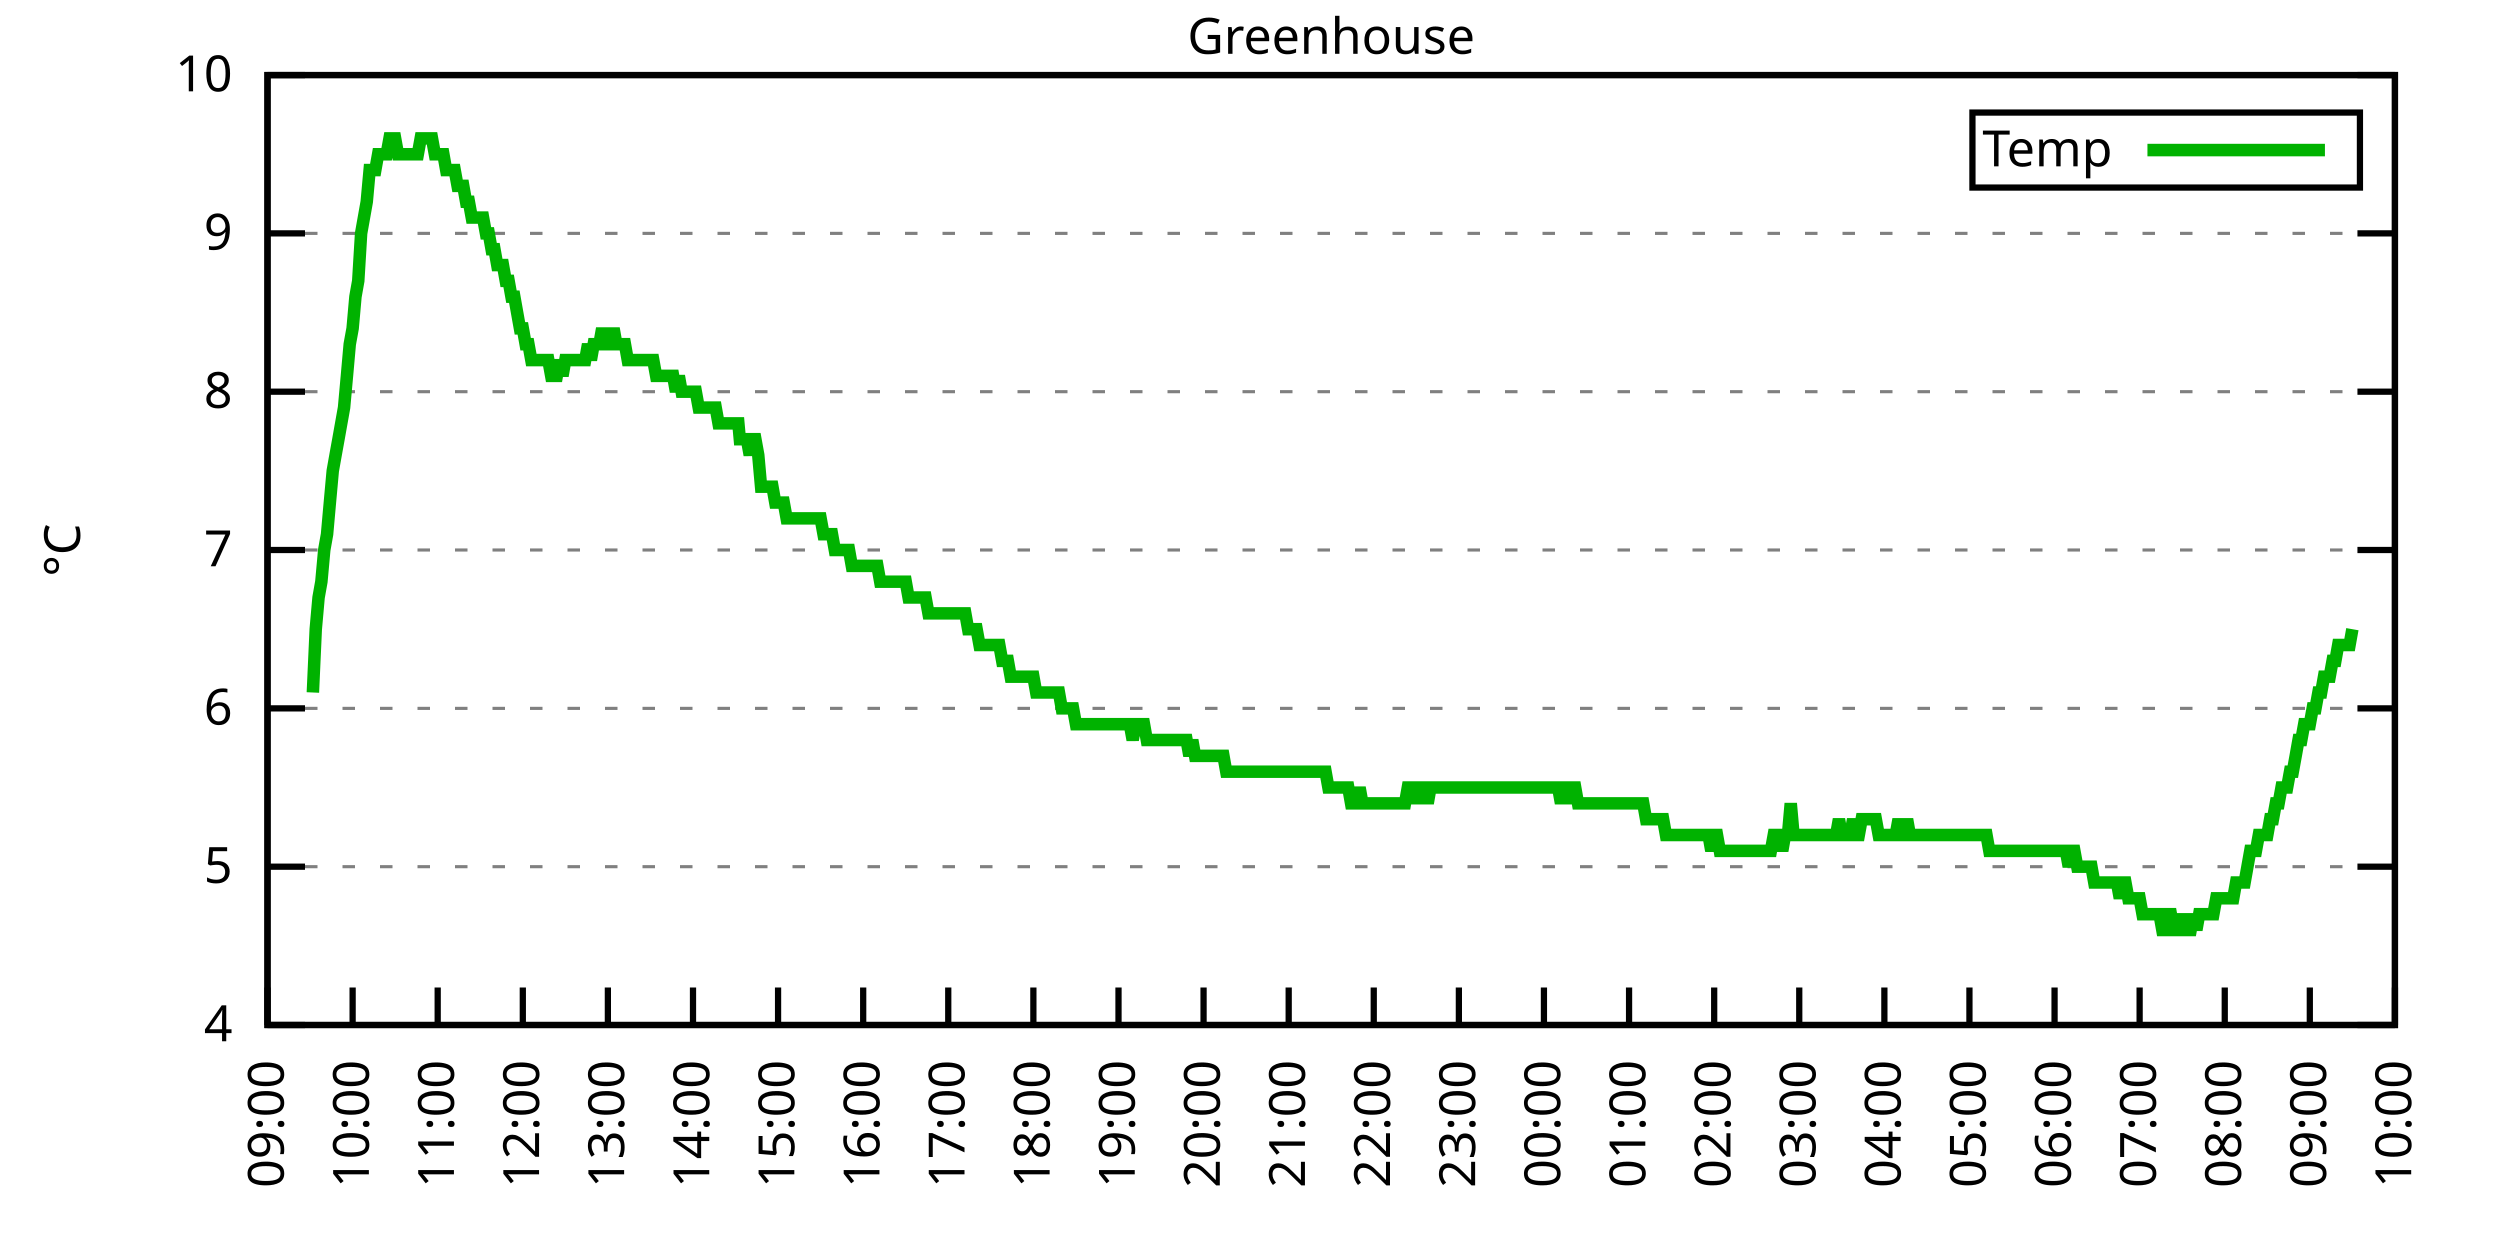
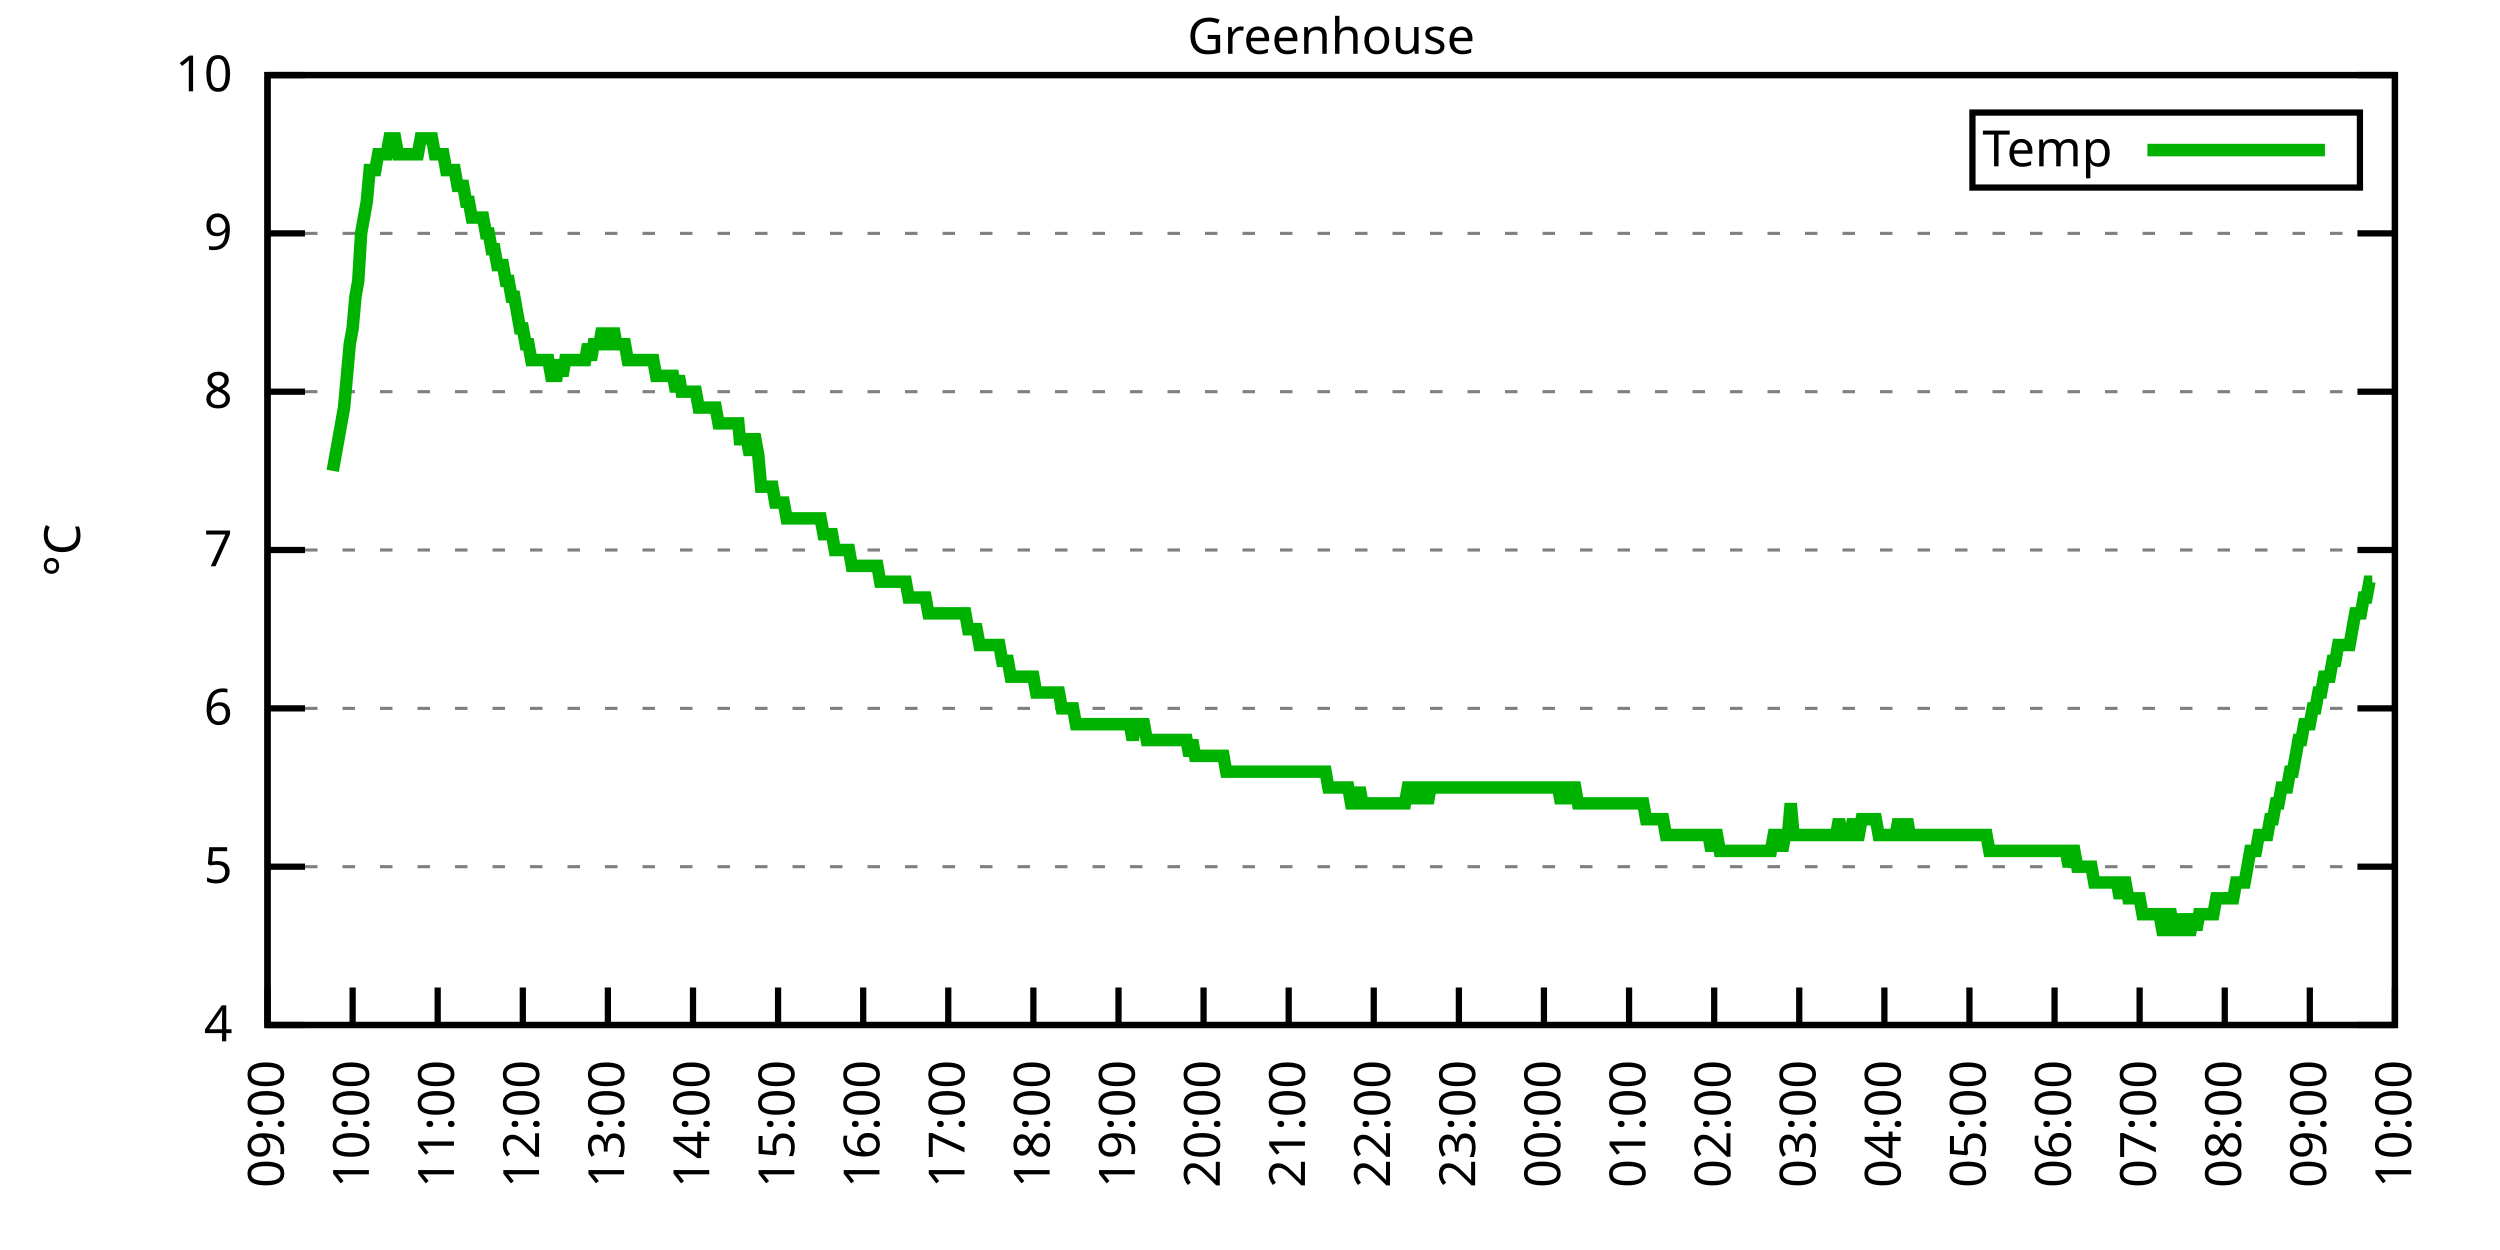
<svg xmlns="http://www.w3.org/2000/svg" xmlns:xlink="http://www.w3.org/1999/xlink" width="400" height="200" viewBox="0 0 400 200">
  <g id="gnuplot_canvas">
    <rect x="0" y="0" width="400" height="200" fill="none" />
    <defs>
      <circle id="gpDot" r="0.5" stroke-width="0.5" stroke="currentColor" />
      <path id="gpPt0" stroke-width="0.333" stroke="currentColor" d="M-1,0 h2 M0,-1 v2" />
      <path id="gpPt1" stroke-width="0.333" stroke="currentColor" d="M-1,-1 L1,1 M1,-1 L-1,1" />
      <path id="gpPt2" stroke-width="0.333" stroke="currentColor" d="M-1,0 L1,0 M0,-1 L0,1 M-1,-1 L1,1 M-1,1 L1,-1" />
      <rect id="gpPt3" stroke-width="0.333" stroke="currentColor" x="-1" y="-1" width="2" height="2" />
      <rect id="gpPt4" stroke-width="0.333" stroke="currentColor" fill="currentColor" x="-1" y="-1" width="2" height="2" />
      <circle id="gpPt5" stroke-width="0.333" stroke="currentColor" cx="0" cy="0" r="1" />
      <use xlink:href="#gpPt5" id="gpPt6" fill="currentColor" stroke="none" />
      <path id="gpPt7" stroke-width="0.333" stroke="currentColor" d="M0,-1.33 L-1.33,0.67 L1.33,0.67 z" />
      <use xlink:href="#gpPt7" id="gpPt8" fill="currentColor" stroke="none" />
      <use xlink:href="#gpPt7" id="gpPt9" stroke="currentColor" transform="rotate(180)" />
      <use xlink:href="#gpPt9" id="gpPt10" fill="currentColor" stroke="none" />
      <use xlink:href="#gpPt3" id="gpPt11" stroke="currentColor" transform="rotate(45)" />
      <use xlink:href="#gpPt11" id="gpPt12" fill="currentColor" stroke="none" />
      <path id="gpPt13" stroke-width="0.333" stroke="currentColor" d="M0,1.330 L1.265,0.411 L0.782,-1.067 L-0.782,-1.076 L-1.265,0.411 z" />
      <use xlink:href="#gpPt13" id="gpPt14" fill="currentColor" stroke="none" />
      <filter id="textbox" filterUnits="objectBoundingBox" x="0" y="0" height="1" width="1">
        <feFlood flood-color="white" flood-opacity="1" result="bgnd" />
        <feComposite in="SourceGraphic" in2="bgnd" operator="atop" />
      </filter>
      <filter id="greybox" filterUnits="objectBoundingBox" x="0" y="0" height="1" width="1">
        <feFlood flood-color="lightgrey" flood-opacity="1" result="grey" />
        <feComposite in="SourceGraphic" in2="grey" operator="atop" />
      </filter>
    </defs>
    <g fill="none" color="white" stroke="currentColor" stroke-width="1.00" stroke-linecap="butt" stroke-linejoin="miter">
</g>
    <g fill="none" color="black" stroke="currentColor" stroke-width="1.00" stroke-linecap="butt" stroke-linejoin="miter">
      <g stroke="none" shape-rendering="crispEdges">
        <polygon fill="rgb(255, 255, 255)" points="42.80,164.00 383.18,164.00 383.18,12.02 42.80,12.02 " />
      </g>
    </g>
    <g fill="none" color="black" stroke="currentColor" stroke-width="1.00" stroke-linecap="butt" stroke-linejoin="miter">
</g>
    <g fill="none" color="black" stroke="black" stroke-width="0.50" stroke-linecap="butt" stroke-linejoin="miter">
</g>
    <g fill="none" color="gray" stroke="currentColor" stroke-width="0.50" stroke-linecap="butt" stroke-linejoin="miter">
      <path stroke="gray" stroke-dasharray="2,4" class="gridline" d="M42.80,164.00 L383.19,164.00  " />
    </g>
    <g fill="none" color="gray" stroke="gray" stroke-width="1.00" stroke-linecap="butt" stroke-linejoin="miter">
</g>
    <g fill="none" color="black" stroke="currentColor" stroke-width="1.00" stroke-linecap="butt" stroke-linejoin="miter">
      <path stroke="black" d="M42.80,164.00 L48.80,164.00 M383.19,164.00 L377.19,164.00  " />
      <g transform="translate(37.20,166.60)" stroke="none" fill="black" font-family="Sans" font-size="8.00" text-anchor="end">
        <text>
          <tspan font-family="Sans"> 4</tspan>
        </text>
      </g>
    </g>
    <g fill="none" color="black" stroke="currentColor" stroke-width="1.00" stroke-linecap="butt" stroke-linejoin="miter">
</g>
    <g fill="none" color="black" stroke="black" stroke-width="0.50" stroke-linecap="butt" stroke-linejoin="miter">
</g>
    <g fill="none" color="gray" stroke="currentColor" stroke-width="0.50" stroke-linecap="butt" stroke-linejoin="miter">
      <path stroke="gray" stroke-dasharray="2,4" class="gridline" d="M42.80,138.67 L383.19,138.67  " />
    </g>
    <g fill="none" color="gray" stroke="gray" stroke-width="1.00" stroke-linecap="butt" stroke-linejoin="miter">
</g>
    <g fill="none" color="black" stroke="currentColor" stroke-width="1.00" stroke-linecap="butt" stroke-linejoin="miter">
      <path stroke="black" d="M42.80,138.67 L48.80,138.67 M383.19,138.67 L377.19,138.67  " />
      <g transform="translate(37.20,141.27)" stroke="none" fill="black" font-family="Sans" font-size="8.00" text-anchor="end">
        <text>
          <tspan font-family="Sans"> 5</tspan>
        </text>
      </g>
    </g>
    <g fill="none" color="black" stroke="currentColor" stroke-width="1.00" stroke-linecap="butt" stroke-linejoin="miter">
</g>
    <g fill="none" color="black" stroke="black" stroke-width="0.50" stroke-linecap="butt" stroke-linejoin="miter">
</g>
    <g fill="none" color="gray" stroke="currentColor" stroke-width="0.50" stroke-linecap="butt" stroke-linejoin="miter">
      <path stroke="gray" stroke-dasharray="2,4" class="gridline" d="M42.80,113.34 L383.19,113.34  " />
    </g>
    <g fill="none" color="gray" stroke="gray" stroke-width="1.00" stroke-linecap="butt" stroke-linejoin="miter">
</g>
    <g fill="none" color="black" stroke="currentColor" stroke-width="1.00" stroke-linecap="butt" stroke-linejoin="miter">
      <path stroke="black" d="M42.80,113.34 L48.80,113.34 M383.19,113.34 L377.19,113.34  " />
      <g transform="translate(37.20,115.94)" stroke="none" fill="black" font-family="Sans" font-size="8.00" text-anchor="end">
        <text>
          <tspan font-family="Sans"> 6</tspan>
        </text>
      </g>
    </g>
    <g fill="none" color="black" stroke="currentColor" stroke-width="1.00" stroke-linecap="butt" stroke-linejoin="miter">
</g>
    <g fill="none" color="black" stroke="black" stroke-width="0.50" stroke-linecap="butt" stroke-linejoin="miter">
</g>
    <g fill="none" color="gray" stroke="currentColor" stroke-width="0.50" stroke-linecap="butt" stroke-linejoin="miter">
      <path stroke="gray" stroke-dasharray="2,4" class="gridline" d="M42.80,88.00 L383.19,88.00  " />
    </g>
    <g fill="none" color="gray" stroke="gray" stroke-width="1.00" stroke-linecap="butt" stroke-linejoin="miter">
</g>
    <g fill="none" color="black" stroke="currentColor" stroke-width="1.00" stroke-linecap="butt" stroke-linejoin="miter">
      <path stroke="black" d="M42.80,88.00 L48.80,88.00 M383.19,88.00 L377.19,88.00  " />
      <g transform="translate(37.20,90.60)" stroke="none" fill="black" font-family="Sans" font-size="8.00" text-anchor="end">
        <text>
          <tspan font-family="Sans"> 7</tspan>
        </text>
      </g>
    </g>
    <g fill="none" color="black" stroke="currentColor" stroke-width="1.00" stroke-linecap="butt" stroke-linejoin="miter">
</g>
    <g fill="none" color="black" stroke="black" stroke-width="0.50" stroke-linecap="butt" stroke-linejoin="miter">
</g>
    <g fill="none" color="gray" stroke="currentColor" stroke-width="0.50" stroke-linecap="butt" stroke-linejoin="miter">
      <path stroke="gray" stroke-dasharray="2,4" class="gridline" d="M42.80,62.67 L383.19,62.67  " />
    </g>
    <g fill="none" color="gray" stroke="gray" stroke-width="1.00" stroke-linecap="butt" stroke-linejoin="miter">
</g>
    <g fill="none" color="black" stroke="currentColor" stroke-width="1.00" stroke-linecap="butt" stroke-linejoin="miter">
      <path stroke="black" d="M42.80,62.67 L48.80,62.67 M383.19,62.67 L377.19,62.67  " />
      <g transform="translate(37.20,65.27)" stroke="none" fill="black" font-family="Sans" font-size="8.00" text-anchor="end">
        <text>
          <tspan font-family="Sans"> 8</tspan>
        </text>
      </g>
    </g>
    <g fill="none" color="black" stroke="currentColor" stroke-width="1.00" stroke-linecap="butt" stroke-linejoin="miter">
</g>
    <g fill="none" color="black" stroke="black" stroke-width="0.50" stroke-linecap="butt" stroke-linejoin="miter">
</g>
    <g fill="none" color="gray" stroke="currentColor" stroke-width="0.50" stroke-linecap="butt" stroke-linejoin="miter">
      <path stroke="gray" stroke-dasharray="2,4" class="gridline" d="M42.80,37.34 L383.19,37.34  " />
    </g>
    <g fill="none" color="gray" stroke="gray" stroke-width="1.00" stroke-linecap="butt" stroke-linejoin="miter">
</g>
    <g fill="none" color="black" stroke="currentColor" stroke-width="1.00" stroke-linecap="butt" stroke-linejoin="miter">
      <path stroke="black" d="M42.80,37.34 L48.80,37.34 M383.19,37.34 L377.19,37.34  " />
      <g transform="translate(37.20,39.94)" stroke="none" fill="black" font-family="Sans" font-size="8.00" text-anchor="end">
        <text>
          <tspan font-family="Sans"> 9</tspan>
        </text>
      </g>
    </g>
    <g fill="none" color="black" stroke="currentColor" stroke-width="1.00" stroke-linecap="butt" stroke-linejoin="miter">
</g>
    <g fill="none" color="black" stroke="black" stroke-width="0.50" stroke-linecap="butt" stroke-linejoin="miter">
</g>
    <g fill="none" color="gray" stroke="currentColor" stroke-width="0.50" stroke-linecap="butt" stroke-linejoin="miter">
      <path stroke="gray" stroke-dasharray="2,4" class="gridline" d="M42.80,12.01 L383.19,12.01  " />
    </g>
    <g fill="none" color="gray" stroke="gray" stroke-width="1.00" stroke-linecap="butt" stroke-linejoin="miter">
</g>
    <g fill="none" color="black" stroke="currentColor" stroke-width="1.00" stroke-linecap="butt" stroke-linejoin="miter">
      <path stroke="black" d="M42.80,12.01 L48.80,12.01 M383.19,12.01 L377.19,12.01  " />
      <g transform="translate(37.20,14.61)" stroke="none" fill="black" font-family="Sans" font-size="8.00" text-anchor="end">
        <text>
          <tspan font-family="Sans"> 10</tspan>
        </text>
      </g>
    </g>
    <g fill="none" color="black" stroke="currentColor" stroke-width="1.00" stroke-linecap="butt" stroke-linejoin="miter">
      <path stroke="black" d="M42.80,164.00 L42.80,158.00  " />
      <g transform="translate(45.40,169.60) rotate(270.00)" stroke="none" fill="black" font-family="Sans" font-size="8.00" text-anchor="end">
        <text>
          <tspan font-family="Sans">09:00</tspan>
        </text>
      </g>
    </g>
    <g fill="none" color="black" stroke="currentColor" stroke-width="1.00" stroke-linecap="butt" stroke-linejoin="miter">
      <path stroke="black" d="M56.42,164.00 L56.42,158.00  " />
      <g transform="translate(59.02,169.60) rotate(270.00)" stroke="none" fill="black" font-family="Sans" font-size="8.00" text-anchor="end">
        <text>
          <tspan font-family="Sans">10:00</tspan>
        </text>
      </g>
    </g>
    <g fill="none" color="black" stroke="currentColor" stroke-width="1.00" stroke-linecap="butt" stroke-linejoin="miter">
      <path stroke="black" d="M70.03,164.00 L70.03,158.00  " />
      <g transform="translate(72.63,169.60) rotate(270.00)" stroke="none" fill="black" font-family="Sans" font-size="8.00" text-anchor="end">
        <text>
          <tspan font-family="Sans">11:00</tspan>
        </text>
      </g>
    </g>
    <g fill="none" color="black" stroke="currentColor" stroke-width="1.00" stroke-linecap="butt" stroke-linejoin="miter">
      <path stroke="black" d="M83.65,164.00 L83.65,158.00  " />
      <g transform="translate(86.25,169.60) rotate(270.00)" stroke="none" fill="black" font-family="Sans" font-size="8.00" text-anchor="end">
        <text>
          <tspan font-family="Sans">12:00</tspan>
        </text>
      </g>
    </g>
    <g fill="none" color="black" stroke="currentColor" stroke-width="1.00" stroke-linecap="butt" stroke-linejoin="miter">
      <path stroke="black" d="M97.26,164.00 L97.26,158.00  " />
      <g transform="translate(99.86,169.60) rotate(270.00)" stroke="none" fill="black" font-family="Sans" font-size="8.00" text-anchor="end">
        <text>
          <tspan font-family="Sans">13:00</tspan>
        </text>
      </g>
    </g>
    <g fill="none" color="black" stroke="currentColor" stroke-width="1.00" stroke-linecap="butt" stroke-linejoin="miter">
      <path stroke="black" d="M110.88,164.00 L110.88,158.00  " />
      <g transform="translate(113.48,169.60) rotate(270.00)" stroke="none" fill="black" font-family="Sans" font-size="8.00" text-anchor="end">
        <text>
          <tspan font-family="Sans">14:00</tspan>
        </text>
      </g>
    </g>
    <g fill="none" color="black" stroke="currentColor" stroke-width="1.00" stroke-linecap="butt" stroke-linejoin="miter">
      <path stroke="black" d="M124.49,164.00 L124.49,158.00  " />
      <g transform="translate(127.09,169.60) rotate(270.00)" stroke="none" fill="black" font-family="Sans" font-size="8.00" text-anchor="end">
        <text>
          <tspan font-family="Sans">15:00</tspan>
        </text>
      </g>
    </g>
    <g fill="none" color="black" stroke="currentColor" stroke-width="1.00" stroke-linecap="butt" stroke-linejoin="miter">
      <path stroke="black" d="M138.11,164.00 L138.11,158.00  " />
      <g transform="translate(140.71,169.60) rotate(270.00)" stroke="none" fill="black" font-family="Sans" font-size="8.00" text-anchor="end">
        <text>
          <tspan font-family="Sans">16:00</tspan>
        </text>
      </g>
    </g>
    <g fill="none" color="black" stroke="currentColor" stroke-width="1.00" stroke-linecap="butt" stroke-linejoin="miter">
      <path stroke="black" d="M151.72,164.00 L151.72,158.00  " />
      <g transform="translate(154.32,169.60) rotate(270.00)" stroke="none" fill="black" font-family="Sans" font-size="8.00" text-anchor="end">
        <text>
          <tspan font-family="Sans">17:00</tspan>
        </text>
      </g>
    </g>
    <g fill="none" color="black" stroke="currentColor" stroke-width="1.00" stroke-linecap="butt" stroke-linejoin="miter">
      <path stroke="black" d="M165.34,164.00 L165.34,158.00  " />
      <g transform="translate(167.94,169.60) rotate(270.00)" stroke="none" fill="black" font-family="Sans" font-size="8.00" text-anchor="end">
        <text>
          <tspan font-family="Sans">18:00</tspan>
        </text>
      </g>
    </g>
    <g fill="none" color="black" stroke="currentColor" stroke-width="1.00" stroke-linecap="butt" stroke-linejoin="miter">
      <path stroke="black" d="M178.96,164.00 L178.96,158.00  " />
      <g transform="translate(181.56,169.60) rotate(270.00)" stroke="none" fill="black" font-family="Sans" font-size="8.00" text-anchor="end">
        <text>
          <tspan font-family="Sans">19:00</tspan>
        </text>
      </g>
    </g>
    <g fill="none" color="black" stroke="currentColor" stroke-width="1.00" stroke-linecap="butt" stroke-linejoin="miter">
      <path stroke="black" d="M192.57,164.00 L192.57,158.00  " />
      <g transform="translate(195.17,169.60) rotate(270.00)" stroke="none" fill="black" font-family="Sans" font-size="8.00" text-anchor="end">
        <text>
          <tspan font-family="Sans">20:00</tspan>
        </text>
      </g>
    </g>
    <g fill="none" color="black" stroke="currentColor" stroke-width="1.00" stroke-linecap="butt" stroke-linejoin="miter">
      <path stroke="black" d="M206.19,164.00 L206.19,158.00  " />
      <g transform="translate(208.79,169.60) rotate(270.00)" stroke="none" fill="black" font-family="Sans" font-size="8.00" text-anchor="end">
        <text>
          <tspan font-family="Sans">21:00</tspan>
        </text>
      </g>
    </g>
    <g fill="none" color="black" stroke="currentColor" stroke-width="1.00" stroke-linecap="butt" stroke-linejoin="miter">
      <path stroke="black" d="M219.80,164.00 L219.80,158.00  " />
      <g transform="translate(222.40,169.60) rotate(270.00)" stroke="none" fill="black" font-family="Sans" font-size="8.00" text-anchor="end">
        <text>
          <tspan font-family="Sans">22:00</tspan>
        </text>
      </g>
    </g>
    <g fill="none" color="black" stroke="currentColor" stroke-width="1.00" stroke-linecap="butt" stroke-linejoin="miter">
      <path stroke="black" d="M233.42,164.00 L233.42,158.00  " />
      <g transform="translate(236.02,169.60) rotate(270.00)" stroke="none" fill="black" font-family="Sans" font-size="8.00" text-anchor="end">
        <text>
          <tspan font-family="Sans">23:00</tspan>
        </text>
      </g>
    </g>
    <g fill="none" color="black" stroke="currentColor" stroke-width="1.00" stroke-linecap="butt" stroke-linejoin="miter">
      <path stroke="black" d="M247.03,164.00 L247.03,158.00  " />
      <g transform="translate(249.63,169.60) rotate(270.00)" stroke="none" fill="black" font-family="Sans" font-size="8.00" text-anchor="end">
        <text>
          <tspan font-family="Sans">00:00</tspan>
        </text>
      </g>
    </g>
    <g fill="none" color="black" stroke="currentColor" stroke-width="1.00" stroke-linecap="butt" stroke-linejoin="miter">
      <path stroke="black" d="M260.65,164.00 L260.65,158.00  " />
      <g transform="translate(263.25,169.60) rotate(270.00)" stroke="none" fill="black" font-family="Sans" font-size="8.00" text-anchor="end">
        <text>
          <tspan font-family="Sans">01:00</tspan>
        </text>
      </g>
    </g>
    <g fill="none" color="black" stroke="currentColor" stroke-width="1.00" stroke-linecap="butt" stroke-linejoin="miter">
      <path stroke="black" d="M274.27,164.00 L274.27,158.00  " />
      <g transform="translate(276.87,169.60) rotate(270.00)" stroke="none" fill="black" font-family="Sans" font-size="8.00" text-anchor="end">
        <text>
          <tspan font-family="Sans">02:00</tspan>
        </text>
      </g>
    </g>
    <g fill="none" color="black" stroke="currentColor" stroke-width="1.00" stroke-linecap="butt" stroke-linejoin="miter">
      <path stroke="black" d="M287.88,164.00 L287.88,158.00  " />
      <g transform="translate(290.48,169.60) rotate(270.00)" stroke="none" fill="black" font-family="Sans" font-size="8.00" text-anchor="end">
        <text>
          <tspan font-family="Sans">03:00</tspan>
        </text>
      </g>
    </g>
    <g fill="none" color="black" stroke="currentColor" stroke-width="1.00" stroke-linecap="butt" stroke-linejoin="miter">
      <path stroke="black" d="M301.50,164.00 L301.50,158.00  " />
      <g transform="translate(304.10,169.60) rotate(270.00)" stroke="none" fill="black" font-family="Sans" font-size="8.00" text-anchor="end">
        <text>
          <tspan font-family="Sans">04:00</tspan>
        </text>
      </g>
    </g>
    <g fill="none" color="black" stroke="currentColor" stroke-width="1.00" stroke-linecap="butt" stroke-linejoin="miter">
      <path stroke="black" d="M315.11,164.00 L315.11,158.00  " />
      <g transform="translate(317.71,169.60) rotate(270.00)" stroke="none" fill="black" font-family="Sans" font-size="8.00" text-anchor="end">
        <text>
          <tspan font-family="Sans">05:00</tspan>
        </text>
      </g>
    </g>
    <g fill="none" color="black" stroke="currentColor" stroke-width="1.00" stroke-linecap="butt" stroke-linejoin="miter">
      <path stroke="black" d="M328.73,164.00 L328.73,158.00  " />
      <g transform="translate(331.33,169.60) rotate(270.00)" stroke="none" fill="black" font-family="Sans" font-size="8.00" text-anchor="end">
        <text>
          <tspan font-family="Sans">06:00</tspan>
        </text>
      </g>
    </g>
    <g fill="none" color="black" stroke="currentColor" stroke-width="1.00" stroke-linecap="butt" stroke-linejoin="miter">
      <path stroke="black" d="M342.34,164.00 L342.34,158.00  " />
      <g transform="translate(344.94,169.60) rotate(270.00)" stroke="none" fill="black" font-family="Sans" font-size="8.00" text-anchor="end">
        <text>
          <tspan font-family="Sans">07:00</tspan>
        </text>
      </g>
    </g>
    <g fill="none" color="black" stroke="currentColor" stroke-width="1.00" stroke-linecap="butt" stroke-linejoin="miter">
      <path stroke="black" d="M355.96,164.00 L355.96,158.00  " />
      <g transform="translate(358.56,169.60) rotate(270.00)" stroke="none" fill="black" font-family="Sans" font-size="8.00" text-anchor="end">
        <text>
          <tspan font-family="Sans">08:00</tspan>
        </text>
      </g>
    </g>
    <g fill="none" color="black" stroke="currentColor" stroke-width="1.00" stroke-linecap="butt" stroke-linejoin="miter">
      <path stroke="black" d="M369.57,164.00 L369.57,158.00  " />
      <g transform="translate(372.17,169.60) rotate(270.00)" stroke="none" fill="black" font-family="Sans" font-size="8.00" text-anchor="end">
        <text>
          <tspan font-family="Sans">09:00</tspan>
        </text>
      </g>
    </g>
    <g fill="none" color="black" stroke="currentColor" stroke-width="1.00" stroke-linecap="butt" stroke-linejoin="miter">
      <path stroke="black" d="M383.19,164.00 L383.19,158.00  " />
      <g transform="translate(385.79,169.60) rotate(270.00)" stroke="none" fill="black" font-family="Sans" font-size="8.00" text-anchor="end">
        <text>
          <tspan font-family="Sans">10:00</tspan>
        </text>
      </g>
    </g>
    <g fill="none" color="black" stroke="currentColor" stroke-width="1.00" stroke-linecap="butt" stroke-linejoin="miter">
</g>
    <g fill="none" color="black" stroke="currentColor" stroke-width="1.00" stroke-linecap="butt" stroke-linejoin="miter">
      <path stroke="black" d="M42.80,12.01 L42.80,164.00 L383.19,164.00 L383.19,12.01 L42.80,12.01 Z  " />
    </g>
    <g fill="none" color="black" stroke="currentColor" stroke-width="1.00" stroke-linecap="butt" stroke-linejoin="miter">
</g>
    <g fill="none" color="black" stroke="currentColor" stroke-width="1.00" stroke-linecap="butt" stroke-linejoin="miter">
      <path stroke="black" d="M315.59,30.01 L315.59,18.01 L377.59,18.01 L377.59,30.01 L315.59,30.01 Z  " />
    </g>
    <g id="Greenhouse_plot_1">
      <g fill="none" color="white" stroke="black" stroke-width="2.00" stroke-linecap="butt" stroke-linejoin="miter">
</g>
      <g fill="none" color="black" stroke="currentColor" stroke-width="2.00" stroke-linecap="butt" stroke-linejoin="miter">
        <g transform="translate(337.99,26.61)" stroke="none" fill="black" font-family="Sans" font-size="8.00" text-anchor="end">
          <text>
            <tspan font-family="Sans">Temp</tspan>
          </text>
        </g>
      </g>
      <g fill="none" color="black" stroke="currentColor" stroke-width="2.00" stroke-linecap="butt" stroke-linejoin="miter">
-         <path stroke="rgb(  0, 178,   0)" d="M343.59,24.01 L371.99,24.01 M50.06,110.80 L50.52,100.67 L50.97,95.60 L51.42,93.07 L51.88,88.00 L52.33,85.47   L52.78,80.41 L53.24,75.34 L53.69,72.81 L54.15,70.27 L54.60,67.74 L55.05,65.21 L55.51,60.14 L55.96,55.07   L56.42,52.54 L56.87,47.47 L57.32,44.94 L57.78,37.34 L58.23,34.81 L58.68,32.28 L59.14,27.21 L59.59,27.21   L60.05,27.21 L60.50,24.68 L60.95,24.68 L61.41,24.68 L61.86,24.68 L62.32,22.14 L62.77,22.14 L63.22,22.14   L63.68,24.68 L64.13,24.68 L64.58,24.68 L65.04,24.68 L65.49,24.68 L65.95,24.68 L66.40,24.68 L66.85,24.68   L67.31,22.14 L67.76,22.14 L68.22,22.14 L68.67,22.14 L69.12,22.14 L69.58,24.68 L70.03,24.68 L70.49,24.68   L70.94,24.68 L71.39,27.21 L71.85,27.21 L72.30,27.21 L72.75,27.21 L73.21,29.74 L73.66,29.74 L74.12,29.74   L74.57,32.28 L75.02,32.28 L75.48,34.81 L75.93,34.81 L76.39,34.81 L76.84,34.81 L77.29,34.81 L77.75,37.34   L78.20,37.34 L78.65,39.87 L79.11,39.87 L79.56,42.41 L80.02,42.41 L80.47,42.41 L80.92,44.94 L81.38,44.94   L81.83,47.47 L82.29,47.47 L82.74,50.01 L83.19,52.54 L83.65,52.54 L84.10,55.07 L84.55,55.07 L85.01,57.61   L85.46,57.61 L85.92,57.61 L86.37,57.61 L86.82,57.61 L87.28,57.61 L87.73,57.61 L88.19,60.14 L88.64,60.14   L89.09,60.14 L89.55,57.61 L90.00,60.14 L90.45,57.61 L90.91,57.61 L91.36,57.61 L91.82,57.61 L92.27,57.61   L92.72,57.61 L93.18,57.61 L93.63,57.61 L94.09,55.07 L94.54,57.61 L94.99,55.07 L95.45,55.07 L95.90,55.07   L96.35,52.54 L96.81,55.07 L97.26,55.07 L97.72,55.07 L98.17,52.54 L98.62,55.07 L99.08,55.07 L99.53,55.07   L99.99,55.07 L100.44,57.61 L100.89,57.61 L101.35,57.61 L101.80,57.61 L102.25,57.61 L102.71,57.61 L103.16,57.61   L103.62,57.61 L104.07,57.61 L104.52,57.61 L104.98,60.14 L105.43,60.14 L105.89,60.14 L106.34,60.14 L106.79,60.14   L107.25,60.14 L107.70,60.14 L108.15,62.67 L108.61,60.14 L109.06,62.67 L109.52,62.67 L109.97,62.67 L110.42,62.67   L110.88,62.67 L111.33,62.67 L111.79,65.21 L112.24,65.21 L112.69,65.21 L113.15,65.21 L113.60,65.21 L114.05,65.21   L114.51,65.21 L114.96,67.74 L115.42,67.74 L115.87,67.74 L116.32,67.74 L116.78,67.74 L117.23,67.74 L117.69,67.74   L118.14,67.74 L118.37,70.27 L119.05,70.27 L119.50,70.27 L119.96,72.81 L120.41,70.27 L120.86,70.27 L121.32,72.81   L121.77,77.87 L122.22,77.87 L122.68,77.87 L123.13,77.87 L123.59,77.87 L124.04,80.41 L124.49,80.41 L124.95,80.41   L125.40,80.41 L125.86,82.94 L126.31,82.94 L126.76,82.94 L127.22,82.94 L127.67,82.94 L128.12,82.94 L128.58,82.94   L129.03,82.94 L129.49,82.94 L129.94,82.94 L130.39,82.94 L130.85,82.94 L131.30,82.94 L131.76,85.47 L132.21,85.47   L132.66,85.47 L133.12,85.47 L133.57,88.00 L134.02,88.00 L134.48,88.00 L134.93,88.00 L135.39,88.00 L135.84,88.00   L136.29,90.54 L136.75,90.54 L137.20,90.54 L137.66,90.54 L138.11,90.54 L138.56,90.54 L139.02,90.54 L139.47,90.54   L139.92,90.54 L140.38,90.54 L140.83,93.07 L141.29,93.07 L141.74,93.07 L142.19,93.07 L142.65,93.07 L143.10,93.07   L143.56,93.07 L144.01,93.07 L144.46,93.07 L144.92,93.07 L145.37,95.60 L145.82,95.60 L146.28,95.60 L146.73,95.60   L147.19,95.60 L147.64,95.60 L148.09,95.60 L148.55,98.14 L149.00,98.14 L149.46,98.14 L149.91,98.14 L150.36,98.14   L150.82,98.14 L151.27,98.14 L151.72,98.14 L152.18,98.14 L152.63,98.14 L153.09,98.14 L153.54,98.14 L153.99,98.14   L154.45,98.14 L154.90,100.67 L155.36,100.67 L155.81,100.67 L156.26,100.67 L156.72,103.20 L157.17,103.20 L157.62,103.20   L158.08,103.20 L158.53,103.20 L158.99,103.20 L159.44,103.20 L159.89,103.20 L160.35,105.74 L160.80,105.74 L161.26,105.74   L161.71,108.27 L162.16,108.27 L162.62,108.27 L163.07,108.27 L163.52,108.27 L163.98,108.27 L164.43,108.27 L164.89,108.27   L165.34,108.27 L165.79,110.80 L166.25,110.80 L166.70,110.80 L167.16,110.80 L167.61,110.80 L168.06,110.80 L168.52,110.80   L168.97,110.80 L169.43,110.80 L169.88,113.34 L170.33,113.34 L170.79,113.34 L171.24,113.34 L171.69,113.34 L172.15,115.87   L172.60,115.87 L173.06,115.87 L173.51,115.87 L173.96,115.87 L174.42,115.87 L174.87,115.87 L175.33,115.87 L175.78,115.87   L176.23,115.87 L176.69,115.87 L177.14,115.87 L177.59,115.87 L178.05,115.87 L178.50,115.87 L178.96,115.87 L179.41,115.87   L179.86,115.87 L180.32,115.87 L180.77,115.87 L181.23,118.40 L181.68,115.87 L182.13,115.87 L182.59,115.87 L183.04,115.87   L183.49,118.40 L183.95,118.40 L184.40,118.40 L184.86,118.40 L185.31,118.40 L185.76,118.40 L186.22,118.40 L186.67,118.40   L187.13,118.40 L187.58,118.40 L188.03,118.40 L188.49,118.40 L188.94,118.40 L189.39,118.40 L189.85,118.40 L190.30,120.94   L190.76,118.40 L191.21,120.94 L191.66,120.94 L192.12,120.94 L192.57,120.94 L193.03,120.94 L193.48,120.94 L193.93,120.94   L194.39,120.94 L194.84,120.94 L195.29,120.94 L195.75,120.94 L196.20,123.47 L196.66,123.47 L197.11,123.47 L197.56,123.47   L198.02,123.47 L198.47,123.47 L198.93,123.47 L199.38,123.47 L199.83,123.47 L200.29,123.47 L200.74,123.47 L201.19,123.47   L201.65,123.47 L202.10,123.47 L202.56,123.47 L203.01,123.47 L203.46,123.47 L203.92,123.47 L204.37,123.47 L204.83,123.47   L205.28,123.47 L205.73,123.47 L206.19,123.47 L206.64,123.47 L207.09,123.47 L207.55,123.47 L208.00,123.47 L208.46,123.47   L208.91,123.47 L209.36,123.47 L209.82,123.47 L210.27,123.47 L210.73,123.47 L211.18,123.47 L211.63,123.47 L212.09,123.47   L212.54,126.00 L213.00,126.00 L213.45,126.00 L213.90,126.00 L214.36,126.00 L214.81,126.00 L215.26,126.00 L215.72,126.00   L216.17,128.54 L216.63,128.54 L217.08,128.54 L217.53,126.00 L217.99,128.54 L218.44,128.54 L218.90,128.54 L219.35,128.54   L219.80,128.54 L220.26,128.54 L220.71,128.54 L221.16,128.54 L221.62,128.54 L222.07,128.54 L222.53,128.54 L222.98,128.54   L223.43,128.54 L223.89,128.54 L224.34,128.54 L224.80,128.54 L225.25,126.00 L225.70,126.00 L226.16,126.00 L226.61,128.54   L227.06,126.00 L227.52,126.00 L227.97,126.00 L228.43,128.54 L228.88,126.00 L229.33,126.00 L229.79,126.00 L230.24,126.00   L230.70,126.00 L231.15,126.00 L231.60,126.00 L232.06,126.00 L232.51,126.00 L232.96,126.00 L233.42,126.00 L233.87,126.00   L234.33,126.00 L234.78,126.00 L235.23,126.00 L235.69,126.00 L236.14,126.00 L236.60,126.00 L237.05,126.00 L237.50,126.00   L237.96,126.00 L238.41,126.00 L238.86,126.00 L239.32,126.00 L239.77,126.00 L240.23,126.00 L240.68,126.00 L241.13,126.00   L241.59,126.00 L242.04,126.00 L242.50,126.00 L242.95,126.00 L243.40,126.00 L243.86,126.00 L244.31,126.00 L244.76,126.00   L245.22,126.00 L245.67,126.00 L246.13,126.00 L246.58,126.00 L247.03,126.00 L247.49,126.00 L247.94,126.00 L248.40,126.00   L248.85,126.00 L249.30,126.00 L249.76,128.54 L250.21,126.00 L250.66,126.00 L251.12,128.54 L251.57,126.00 L252.03,126.00   L252.48,128.54 L252.93,128.54 L253.39,128.54 L253.84,128.54 L254.30,128.54 L254.75,128.54 L255.20,128.54 L255.66,128.54   L256.11,128.54 L256.56,128.54 L257.02,128.54 L257.47,128.54 L257.93,128.54 L258.38,128.54 L258.83,128.54 L259.29,128.54   L259.74,128.54 L260.20,128.54 L260.65,128.54 L261.10,128.54 L261.56,128.54 L262.01,128.54 L262.47,128.54 L262.92,128.54   L263.37,131.07 L263.83,131.07 L264.28,131.07 L264.73,131.07 L265.19,131.07 L265.64,131.07 L266.10,131.07 L266.55,133.60   L267.00,133.60 L267.46,133.60 L267.91,133.60 L268.37,133.60 L268.82,133.60 L269.27,133.60 L269.73,133.60 L270.18,133.60   L270.63,133.60 L271.09,133.60 L271.54,133.60 L272.00,133.60 L272.45,133.60 L272.90,133.60 L273.36,133.60 L273.81,136.14   L274.27,133.60 L274.72,133.60 L275.17,136.14 L275.63,136.14 L276.08,136.14 L276.53,136.14 L276.99,136.14 L277.44,136.14   L277.90,136.14 L278.35,136.14 L278.80,136.14 L279.26,136.14 L279.71,136.14 L280.17,136.14 L280.62,136.14 L281.07,136.14   L281.53,136.14 L281.98,136.14 L282.43,136.14 L282.89,136.14 L283.34,136.14 L283.80,133.60 L284.25,133.60 L284.70,133.60   L285.16,136.14 L285.61,133.60 L286.07,133.60 L286.52,128.54 L286.97,133.60 L287.43,133.60 L287.88,133.60 L288.33,133.60   L288.79,133.60 L289.24,133.60 L289.70,133.60 L290.15,133.60 L290.60,133.60 L291.06,133.60 L291.51,133.60 L291.97,133.60   L292.42,133.60 L292.87,133.60 L293.33,133.60 L293.78,133.60 L294.23,131.07 L294.69,133.60 L295.14,133.60 L295.60,133.60   L296.05,133.60 L296.50,131.07 L296.96,133.60 L297.41,133.60 L297.87,131.07 L298.32,131.07 L298.77,131.07 L299.23,131.07   L299.68,131.07 L300.13,131.07 L300.59,133.60 L301.04,133.60 L301.50,133.60 L301.95,133.60 L302.40,133.60 L302.86,133.60   L303.31,133.60 L303.77,131.07 L304.22,133.60 L304.67,133.60 L305.13,131.07 L305.58,133.60 L306.03,133.60 L306.49,133.60   L306.94,133.60 L307.40,133.60 L307.85,133.60 L308.30,133.60 L308.76,133.60 L309.21,133.60 L309.67,133.60 L310.12,133.60   L310.57,133.60 L311.03,133.60 L311.48,133.60 L311.94,133.60 L312.39,133.60 L312.84,133.60 L313.30,133.60 L313.75,133.60   L314.20,133.60 L314.66,133.60 L315.11,133.60 L315.57,133.60 L316.02,133.60 L316.47,133.60 L316.93,133.60 L317.38,133.60   L317.84,133.60 L318.29,136.14 L318.74,136.14 L319.20,136.14 L319.65,136.14 L320.10,136.14 L320.56,136.14 L321.01,136.14   L321.47,136.14 L321.92,136.14 L322.37,136.14 L322.83,136.14 L323.28,136.14 L323.74,136.14 L324.19,136.14 L324.64,136.14   L325.10,136.14 L325.55,136.14 L326.00,136.14 L326.46,136.14 L326.91,136.14 L327.37,136.14 L327.82,136.14 L328.27,136.14   L328.73,136.14 L329.18,136.14 L329.64,136.14 L330.09,136.14 L330.54,136.14 L331.00,138.67 L331.45,136.14 L331.90,136.14   L332.36,138.67 L332.81,138.67 L333.27,138.67 L333.72,138.67 L334.17,138.67 L334.63,138.67 L335.08,141.20 L335.54,141.20   L335.99,141.20 L336.44,141.20 L336.90,141.20 L337.35,141.20 L337.80,141.20 L338.26,141.20 L338.71,141.20 L339.17,143.73   L339.62,141.20 L340.07,141.20 L340.53,143.73 L340.98,143.73 L341.44,143.73 L341.89,143.73 L342.34,143.73 L342.80,146.27   L343.25,146.27 L343.70,146.27 L344.16,146.27 L344.61,146.27 L345.07,146.27 L345.52,146.27 L345.97,148.80 L346.43,148.80   L346.88,146.27 L347.34,146.27 L347.79,148.80 L348.24,148.80 L348.70,148.80 L349.15,146.27 L349.60,148.80 L350.06,148.80   L350.51,148.80 L350.97,146.27 L351.42,148.80 L351.87,146.27 L352.33,146.27 L352.78,146.27 L353.24,146.27 L353.69,146.27   L354.14,146.27 L354.60,143.73 L355.05,143.73 L355.50,143.73 L355.96,143.73 L356.41,143.73 L356.87,143.73 L357.32,143.73   L357.77,141.20 L358.23,141.20 L358.68,141.20 L359.14,141.20 L359.59,138.67 L360.04,136.14 L360.50,136.14 L360.95,136.14   L361.41,133.60 L361.86,133.60 L362.31,133.60 L362.77,133.60 L363.22,131.07 L363.67,131.07 L364.13,128.54 L364.58,128.54   L365.04,126.00 L365.49,126.00 L365.94,126.00 L366.40,123.47 L366.85,123.47 L367.31,120.94 L367.76,118.40 L368.21,118.40   L368.67,115.87 L369.12,115.87 L369.57,115.87 L370.03,113.34 L370.48,113.34 L370.94,110.80 L371.39,110.80 L371.84,108.27   L372.30,108.27 L372.75,108.27 L373.21,105.74 L373.66,105.74 L374.11,103.20 L374.57,103.20 L375.02,103.20 L375.47,103.20   L375.93,103.20 L376.38,100.67  " />
+         <path stroke="rgb(  0, 178,   0)" d="M343.59,24.01 L371.99,24.01 M53.24,75.34 L53.69,72.81 L54.15,70.27 L54.60,67.74 L55.05,65.21 L55.51,60.14   L55.96,55.07 L56.42,52.54 L56.87,47.47 L57.32,44.94 L57.78,37.34 L58.23,34.81 L58.68,32.28 L59.14,27.21   L59.59,27.21 L60.05,27.21 L60.50,24.68 L60.95,24.68 L61.41,24.68 L61.86,24.68 L62.32,22.14 L62.77,22.14   L63.22,22.14 L63.68,24.68 L64.13,24.68 L64.58,24.68 L65.04,24.68 L65.49,24.68 L65.95,24.68 L66.40,24.68   L66.85,24.68 L67.31,22.14 L67.76,22.14 L68.22,22.14 L68.67,22.14 L69.12,22.14 L69.58,24.68 L70.03,24.68   L70.49,24.68 L70.94,24.68 L71.39,27.21 L71.85,27.21 L72.30,27.21 L72.75,27.21 L73.21,29.74 L73.66,29.74   L74.12,29.74 L74.57,32.28 L75.02,32.28 L75.48,34.81 L75.93,34.81 L76.39,34.81 L76.84,34.81 L77.29,34.81   L77.75,37.34 L78.20,37.34 L78.65,39.87 L79.11,39.87 L79.56,42.41 L80.02,42.41 L80.47,42.41 L80.92,44.94   L81.38,44.94 L81.83,47.47 L82.29,47.47 L82.74,50.01 L83.19,52.54 L83.65,52.54 L84.10,55.07 L84.55,55.07   L85.01,57.61 L85.46,57.61 L85.92,57.61 L86.37,57.61 L86.82,57.61 L87.28,57.61 L87.73,57.61 L88.19,60.14   L88.64,60.14 L89.09,60.14 L89.55,57.61 L90.00,60.14 L90.45,57.61 L90.91,57.61 L91.36,57.61 L91.82,57.61   L92.27,57.61 L92.72,57.61 L93.18,57.61 L93.63,57.61 L94.09,55.07 L94.54,57.61 L94.99,55.07 L95.45,55.07   L95.90,55.07 L96.35,52.54 L96.81,55.07 L97.26,55.07 L97.72,55.07 L98.17,52.54 L98.62,55.07 L99.08,55.07   L99.53,55.07 L99.99,55.07 L100.44,57.61 L100.89,57.61 L101.35,57.61 L101.80,57.61 L102.25,57.61 L102.71,57.61   L103.16,57.61 L103.62,57.61 L104.07,57.61 L104.52,57.61 L104.98,60.14 L105.43,60.14 L105.89,60.14 L106.34,60.14   L106.79,60.14 L107.25,60.14 L107.70,60.14 L108.15,62.67 L108.61,60.14 L109.06,62.67 L109.52,62.67 L109.97,62.67   L110.42,62.67 L110.88,62.67 L111.33,62.67 L111.79,65.21 L112.24,65.21 L112.69,65.21 L113.15,65.21 L113.60,65.21   L114.05,65.21 L114.51,65.21 L114.96,67.74 L115.42,67.74 L115.87,67.74 L116.32,67.74 L116.78,67.74 L117.23,67.74   L117.69,67.74 L118.14,67.74 L118.37,70.27 L119.05,70.27 L119.50,70.27 L119.96,72.81 L120.41,70.27 L120.86,70.27   L121.32,72.81 L121.77,77.87 L122.22,77.87 L122.68,77.87 L123.13,77.87 L123.59,77.87 L124.04,80.41 L124.49,80.41   L124.95,80.41 L125.40,80.41 L125.86,82.94 L126.31,82.94 L126.76,82.94 L127.22,82.94 L127.67,82.94 L128.12,82.94   L128.58,82.94 L129.03,82.94 L129.49,82.94 L129.94,82.94 L130.39,82.94 L130.85,82.94 L131.30,82.94 L131.76,85.47   L132.21,85.47 L132.66,85.47 L133.12,85.47 L133.57,88.00 L134.02,88.00 L134.48,88.00 L134.93,88.00 L135.39,88.00   L135.84,88.00 L136.29,90.54 L136.75,90.54 L137.20,90.54 L137.66,90.54 L138.11,90.54 L138.56,90.54 L139.02,90.54   L139.47,90.54 L139.92,90.54 L140.38,90.54 L140.83,93.07 L141.29,93.07 L141.74,93.07 L142.19,93.07 L142.65,93.07   L143.10,93.07 L143.56,93.07 L144.01,93.07 L144.46,93.07 L144.92,93.07 L145.37,95.60 L145.82,95.60 L146.28,95.60   L146.73,95.60 L147.19,95.60 L147.64,95.60 L148.09,95.60 L148.55,98.14 L149.00,98.14 L149.46,98.14 L149.91,98.14   L150.36,98.14 L150.82,98.14 L151.27,98.14 L151.72,98.14 L152.18,98.14 L152.63,98.14 L153.09,98.14 L153.54,98.14   L153.99,98.14 L154.45,98.14 L154.90,100.67 L155.36,100.67 L155.81,100.67 L156.26,100.67 L156.72,103.20 L157.17,103.20   L157.62,103.20 L158.08,103.20 L158.53,103.20 L158.99,103.20 L159.44,103.20 L159.89,103.20 L160.35,105.74 L160.80,105.74   L161.26,105.74 L161.71,108.27 L162.16,108.27 L162.62,108.27 L163.07,108.27 L163.52,108.27 L163.98,108.27 L164.43,108.27   L164.89,108.27 L165.34,108.27 L165.79,110.80 L166.25,110.80 L166.70,110.80 L167.16,110.80 L167.61,110.80 L168.06,110.80   L168.52,110.80 L168.97,110.80 L169.43,110.80 L169.88,113.34 L170.33,113.34 L170.79,113.34 L171.24,113.34 L171.69,113.34   L172.15,115.87 L172.60,115.87 L173.06,115.87 L173.51,115.87 L173.96,115.87 L174.42,115.87 L174.87,115.87 L175.33,115.87   L175.78,115.87 L176.23,115.87 L176.69,115.87 L177.14,115.87 L177.59,115.87 L178.05,115.87 L178.50,115.87 L178.96,115.87   L179.41,115.87 L179.86,115.87 L180.32,115.87 L180.77,115.87 L181.23,118.40 L181.68,115.87 L182.13,115.87 L182.59,115.87   L183.04,115.87 L183.49,118.40 L183.95,118.40 L184.40,118.40 L184.86,118.40 L185.31,118.40 L185.76,118.40 L186.22,118.40   L186.67,118.40 L187.13,118.40 L187.58,118.40 L188.03,118.40 L188.49,118.40 L188.94,118.40 L189.39,118.40 L189.85,118.40   L190.30,120.94 L190.76,118.40 L191.21,120.94 L191.66,120.94 L192.12,120.94 L192.57,120.94 L193.03,120.94 L193.48,120.94   L193.93,120.94 L194.39,120.94 L194.84,120.94 L195.29,120.94 L195.75,120.94 L196.20,123.47 L196.66,123.47 L197.11,123.47   L197.56,123.47 L198.02,123.47 L198.47,123.47 L198.93,123.47 L199.38,123.47 L199.83,123.47 L200.29,123.47 L200.74,123.47   L201.19,123.47 L201.65,123.47 L202.10,123.47 L202.56,123.47 L203.01,123.47 L203.46,123.47 L203.92,123.47 L204.37,123.47   L204.83,123.47 L205.28,123.47 L205.73,123.47 L206.19,123.47 L206.64,123.47 L207.09,123.47 L207.55,123.47 L208.00,123.47   L208.46,123.47 L208.91,123.47 L209.36,123.47 L209.82,123.47 L210.27,123.47 L210.73,123.47 L211.18,123.47 L211.63,123.47   L212.09,123.47 L212.54,126.00 L213.00,126.00 L213.45,126.00 L213.90,126.00 L214.36,126.00 L214.81,126.00 L215.26,126.00   L215.72,126.00 L216.17,128.54 L216.63,128.54 L217.08,128.54 L217.53,126.00 L217.99,128.54 L218.44,128.54 L218.90,128.54   L219.35,128.54 L219.80,128.54 L220.26,128.54 L220.71,128.54 L221.16,128.54 L221.62,128.54 L222.07,128.54 L222.53,128.54   L222.98,128.54 L223.43,128.54 L223.89,128.54 L224.34,128.54 L224.80,128.54 L225.25,126.00 L225.70,126.00 L226.16,126.00   L226.61,128.54 L227.06,126.00 L227.52,126.00 L227.97,126.00 L228.43,128.54 L228.88,126.00 L229.33,126.00 L229.79,126.00   L230.24,126.00 L230.70,126.00 L231.15,126.00 L231.60,126.00 L232.06,126.00 L232.51,126.00 L232.96,126.00 L233.42,126.00   L233.87,126.00 L234.33,126.00 L234.78,126.00 L235.23,126.00 L235.69,126.00 L236.14,126.00 L236.60,126.00 L237.05,126.00   L237.50,126.00 L237.96,126.00 L238.41,126.00 L238.86,126.00 L239.32,126.00 L239.77,126.00 L240.23,126.00 L240.68,126.00   L241.13,126.00 L241.59,126.00 L242.04,126.00 L242.50,126.00 L242.95,126.00 L243.40,126.00 L243.86,126.00 L244.31,126.00   L244.76,126.00 L245.22,126.00 L245.67,126.00 L246.13,126.00 L246.58,126.00 L247.03,126.00 L247.49,126.00 L247.94,126.00   L248.40,126.00 L248.85,126.00 L249.30,126.00 L249.76,128.54 L250.21,126.00 L250.66,126.00 L251.12,128.54 L251.57,126.00   L252.03,126.00 L252.48,128.54 L252.93,128.54 L253.39,128.54 L253.84,128.54 L254.30,128.54 L254.75,128.54 L255.20,128.54   L255.66,128.54 L256.11,128.54 L256.56,128.54 L257.02,128.54 L257.47,128.54 L257.93,128.54 L258.38,128.54 L258.83,128.54   L259.29,128.54 L259.74,128.54 L260.20,128.54 L260.65,128.54 L261.10,128.54 L261.56,128.54 L262.01,128.54 L262.47,128.54   L262.92,128.54 L263.37,131.07 L263.83,131.07 L264.28,131.07 L264.73,131.07 L265.19,131.07 L265.64,131.07 L266.10,131.07   L266.55,133.60 L267.00,133.60 L267.46,133.60 L267.91,133.60 L268.37,133.60 L268.82,133.60 L269.27,133.60 L269.73,133.60   L270.18,133.60 L270.63,133.60 L271.09,133.60 L271.54,133.60 L272.00,133.60 L272.45,133.60 L272.90,133.60 L273.36,133.60   L273.81,136.14 L274.27,133.60 L274.72,133.60 L275.17,136.14 L275.63,136.14 L276.08,136.14 L276.53,136.14 L276.99,136.14   L277.44,136.14 L277.90,136.14 L278.35,136.14 L278.80,136.14 L279.26,136.14 L279.71,136.14 L280.17,136.14 L280.62,136.14   L281.07,136.14 L281.53,136.14 L281.98,136.14 L282.43,136.14 L282.89,136.14 L283.34,136.14 L283.80,133.60 L284.25,133.60   L284.70,133.60 L285.16,136.14 L285.61,133.60 L286.07,133.60 L286.52,128.54 L286.97,133.60 L287.43,133.60 L287.88,133.60   L288.33,133.60 L288.79,133.60 L289.24,133.60 L289.70,133.60 L290.15,133.60 L290.60,133.60 L291.06,133.60 L291.51,133.60   L291.97,133.60 L292.42,133.60 L292.87,133.60 L293.33,133.60 L293.78,133.60 L294.23,131.07 L294.69,133.60 L295.14,133.60   L295.60,133.60 L296.05,133.60 L296.50,131.07 L296.96,133.60 L297.41,133.60 L297.87,131.07 L298.32,131.07 L298.77,131.07   L299.23,131.07 L299.68,131.07 L300.13,131.07 L300.59,133.60 L301.04,133.60 L301.50,133.60 L301.95,133.60 L302.40,133.60   L302.86,133.60 L303.31,133.60 L303.77,131.07 L304.22,133.60 L304.67,133.60 L305.13,131.07 L305.58,133.60 L306.03,133.60   L306.49,133.60 L306.94,133.60 L307.40,133.60 L307.85,133.60 L308.30,133.60 L308.76,133.60 L309.21,133.60 L309.67,133.60   L310.12,133.60 L310.57,133.60 L311.03,133.60 L311.48,133.60 L311.94,133.60 L312.39,133.60 L312.84,133.60 L313.30,133.60   L313.75,133.60 L314.20,133.60 L314.66,133.60 L315.11,133.60 L315.57,133.60 L316.02,133.60 L316.47,133.60 L316.93,133.60   L317.38,133.60 L317.84,133.60 L318.29,136.14 L318.74,136.14 L319.20,136.14 L319.65,136.14 L320.10,136.14 L320.56,136.14   L321.01,136.14 L321.47,136.14 L321.92,136.14 L322.37,136.14 L322.83,136.14 L323.28,136.14 L323.74,136.14 L324.19,136.14   L324.64,136.14 L325.10,136.14 L325.55,136.14 L326.00,136.14 L326.46,136.14 L326.91,136.14 L327.37,136.14 L327.82,136.14   L328.27,136.14 L328.73,136.14 L329.18,136.14 L329.64,136.14 L330.09,136.14 L330.54,136.14 L331.00,138.67 L331.45,136.14   L331.90,136.14 L332.36,138.67 L332.81,138.67 L333.27,138.67 L333.72,138.67 L334.17,138.67 L334.63,138.67 L335.08,141.20   L335.54,141.20 L335.99,141.20 L336.44,141.20 L336.90,141.20 L337.35,141.20 L337.80,141.20 L338.26,141.20 L338.71,141.20   L339.17,143.73 L339.62,141.20 L340.07,141.20 L340.53,143.73 L340.98,143.73 L341.44,143.73 L341.89,143.73 L342.34,143.73   L342.80,146.27 L343.25,146.27 L343.70,146.27 L344.16,146.27 L344.61,146.27 L345.07,146.27 L345.52,146.27 L345.97,148.80   L346.43,148.80 L346.88,146.27 L347.34,146.27 L347.79,148.80 L348.24,148.80 L348.70,148.80 L349.15,146.27 L349.60,148.80   L350.06,148.80 L350.51,148.80 L350.97,146.27 L351.42,148.80 L351.87,146.27 L352.33,146.27 L352.78,146.27 L353.24,146.27   L353.69,146.27 L354.14,146.27 L354.60,143.73 L355.05,143.73 L355.50,143.73 L355.96,143.73 L356.41,143.73 L356.87,143.73   L357.32,143.73 L357.77,141.20 L358.23,141.20 L358.68,141.20 L359.14,141.20 L359.59,138.67 L360.04,136.14 L360.50,136.14   L360.95,136.14 L361.41,133.60 L361.86,133.60 L362.31,133.60 L362.77,133.60 L363.22,131.07 L363.67,131.07 L364.13,128.54   L364.58,128.54 L365.04,126.00 L365.49,126.00 L365.94,126.00 L366.40,123.47 L366.85,123.47 L367.31,120.94 L367.76,118.40   L368.21,118.40 L368.67,115.87 L369.12,115.87 L369.57,115.87 L370.03,113.34 L370.48,113.34 L370.94,110.80 L371.39,110.80   L371.84,108.27 L372.30,108.27 L372.75,108.27 L373.21,105.74 L373.66,105.74 L374.11,103.20 L374.57,103.20 L375.02,103.20   L375.47,103.20 L375.93,103.20 L376.38,100.67 L376.84,98.14 L377.29,98.14 L377.74,98.14 L378.20,95.60 L378.65,95.60   L379.11,93.07 L379.56,93.07  " />
      </g>
    </g>
    <g fill="none" color="black" stroke="currentColor" stroke-width="2.00" stroke-linecap="butt" stroke-linejoin="miter">
</g>
    <g fill="none" color="black" stroke="black" stroke-width="1.00" stroke-linecap="butt" stroke-linejoin="miter">
</g>
    <g fill="none" color="black" stroke="currentColor" stroke-width="1.00" stroke-linecap="butt" stroke-linejoin="miter">
      <path stroke="black" d="M42.80,12.01 L42.80,164.00 L383.19,164.00 L383.19,12.01 L42.80,12.01 Z  " />
      <g transform="translate(12.80,88.01) rotate(270.00)" stroke="none" fill="black" font-family="Sans" font-size="8.00" text-anchor="middle">
        <text>
          <tspan font-family="Sans">°C</tspan>
        </text>
      </g>
    </g>
    <g fill="none" color="black" stroke="currentColor" stroke-width="1.00" stroke-linecap="butt" stroke-linejoin="miter">
</g>
    <g fill="none" color="black" stroke="currentColor" stroke-width="1.00" stroke-linecap="butt" stroke-linejoin="miter">
      <g transform="translate(212.99,8.61)" stroke="none" fill="black" font-family="Sans" font-size="8.00" text-anchor="middle">
        <text>
          <tspan font-family="Sans">Greenhouse</tspan>
        </text>
      </g>
    </g>
    <g fill="none" color="black" stroke="currentColor" stroke-width="1.00" stroke-linecap="butt" stroke-linejoin="miter">
</g>
  </g>
</svg>
